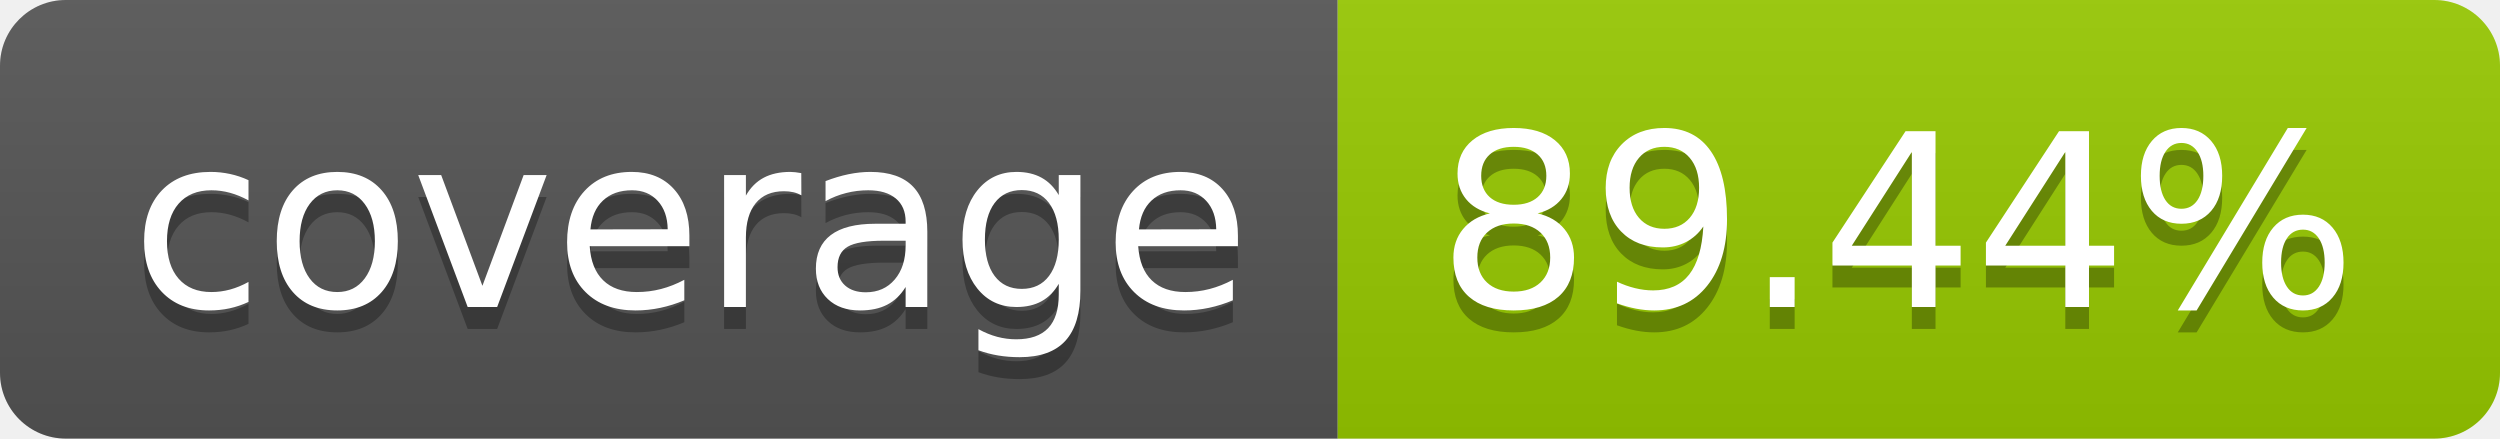
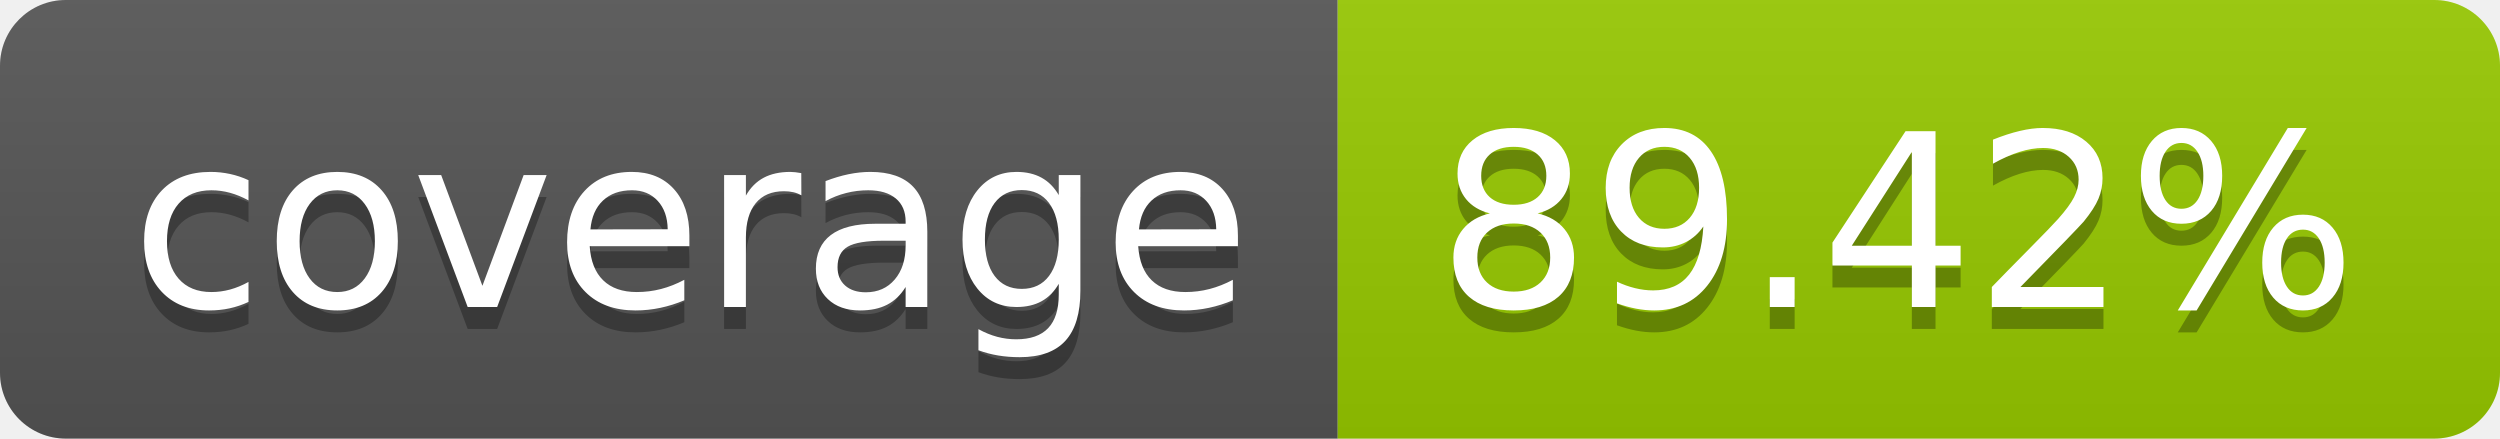
- <svg xmlns="http://www.w3.org/2000/svg" width="114" height="20" role="img" aria-label="coverage: 89.44%">
+ <svg xmlns="http://www.w3.org/2000/svg" width="114" height="20" role="img" aria-label="coverage: 89.42%">
  <linearGradient id="s" x2="0" y2="100%">
    <stop offset="0" stop-color="#bbb" stop-opacity=".1" />
    <stop offset="1" stop-opacity=".1" />
  </linearGradient>
  <clipPath id="r">
    <rect width="114" height="20" rx="3" fill="#fff" />
  </clipPath>
  <g clip-path="url(#r)">
    <rect width="61" height="20" fill="#555" />
    <rect x="61" width="53" height="20" fill="#97ca00" />
    <rect width="114" height="20" fill="url(#s)" />
  </g>
  <g fill="#fff" text-anchor="middle" font-family="Verdana,Geneva,DejaVu Sans,sans-serif" text-rendering="geometricPrecision" font-size="110">
    <text aria-hidden="true" x="315" y="150" fill="#010101" fill-opacity=".3" transform="scale(.1)" textLength="510">coverage</text>
    <text x="315" y="140" transform="scale(.1)" fill="#fff" textLength="510">coverage</text>
-     <text aria-hidden="true" x="865" y="150" fill="#010101" fill-opacity=".3" transform="scale(.1)" textLength="430">89.44%</text>
-     <text x="865" y="140" transform="scale(.1)" fill="#fff" textLength="430">89.44%</text>
+     <text aria-hidden="true" x="865" y="150" fill="#010101" fill-opacity=".3" transform="scale(.1)" textLength="430">89.42%</text>
+     <text x="865" y="140" transform="scale(.1)" fill="#fff" textLength="430">89.42%</text>
  </g>
</svg>
